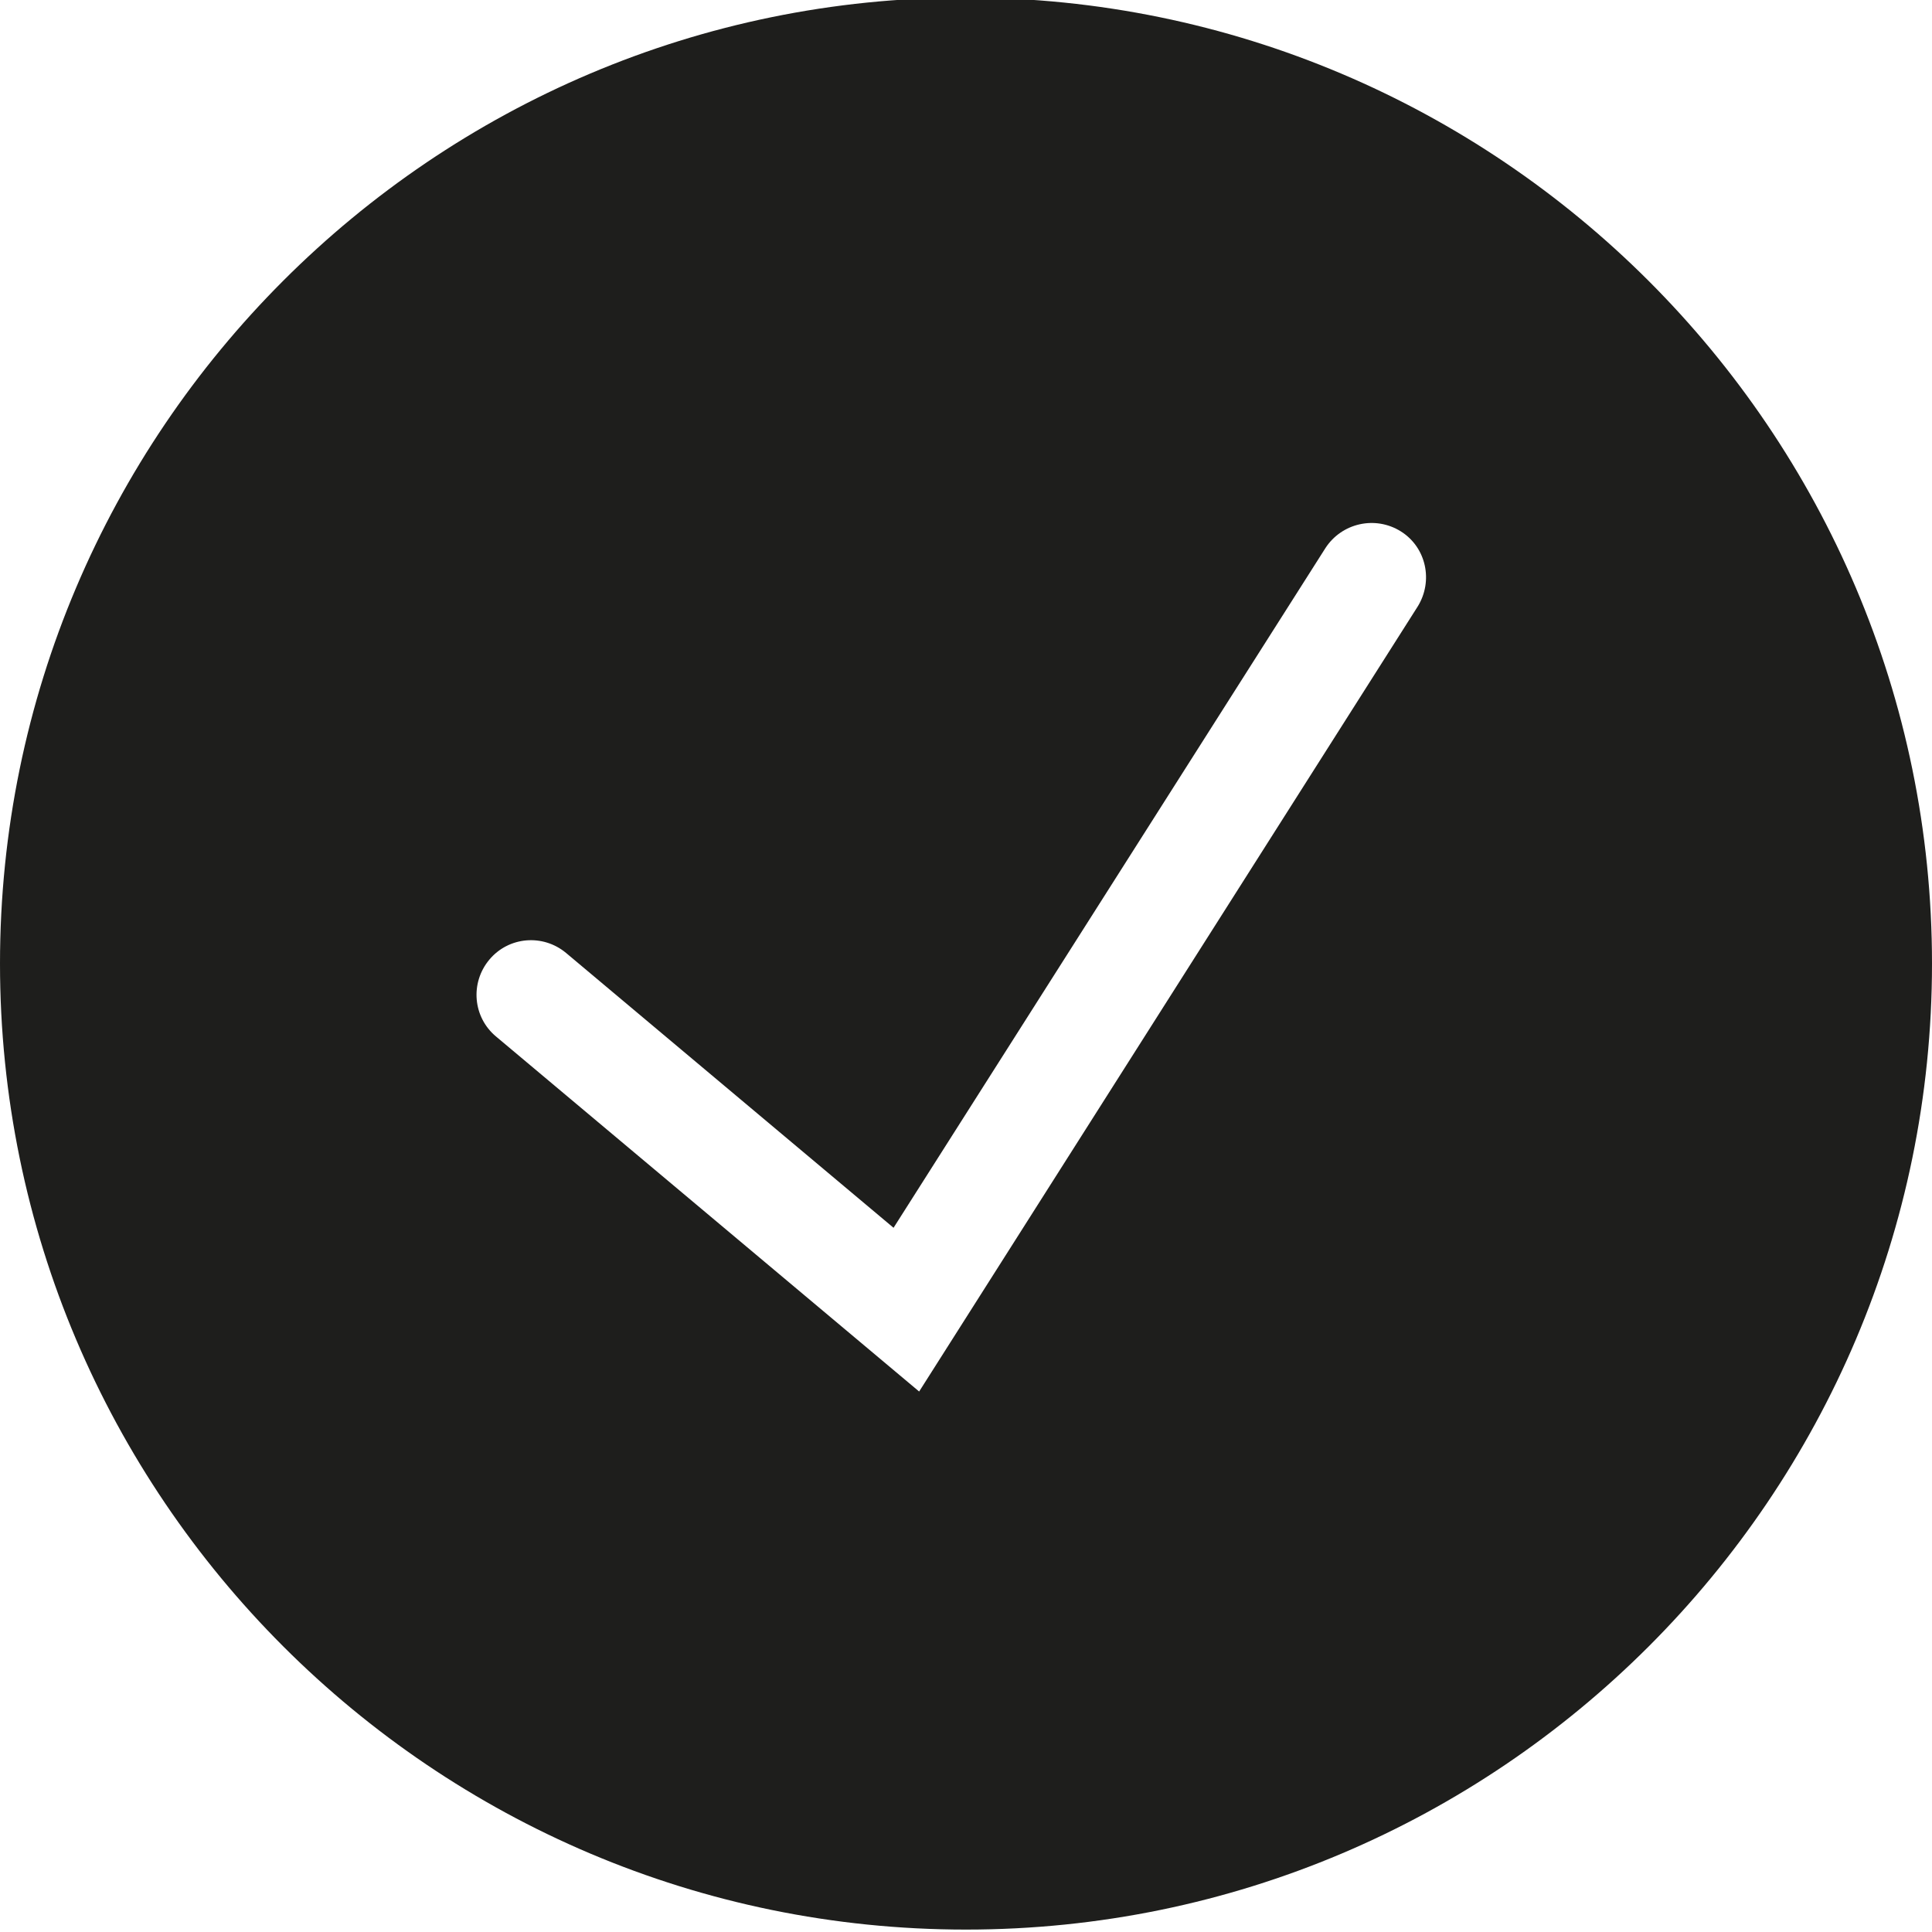
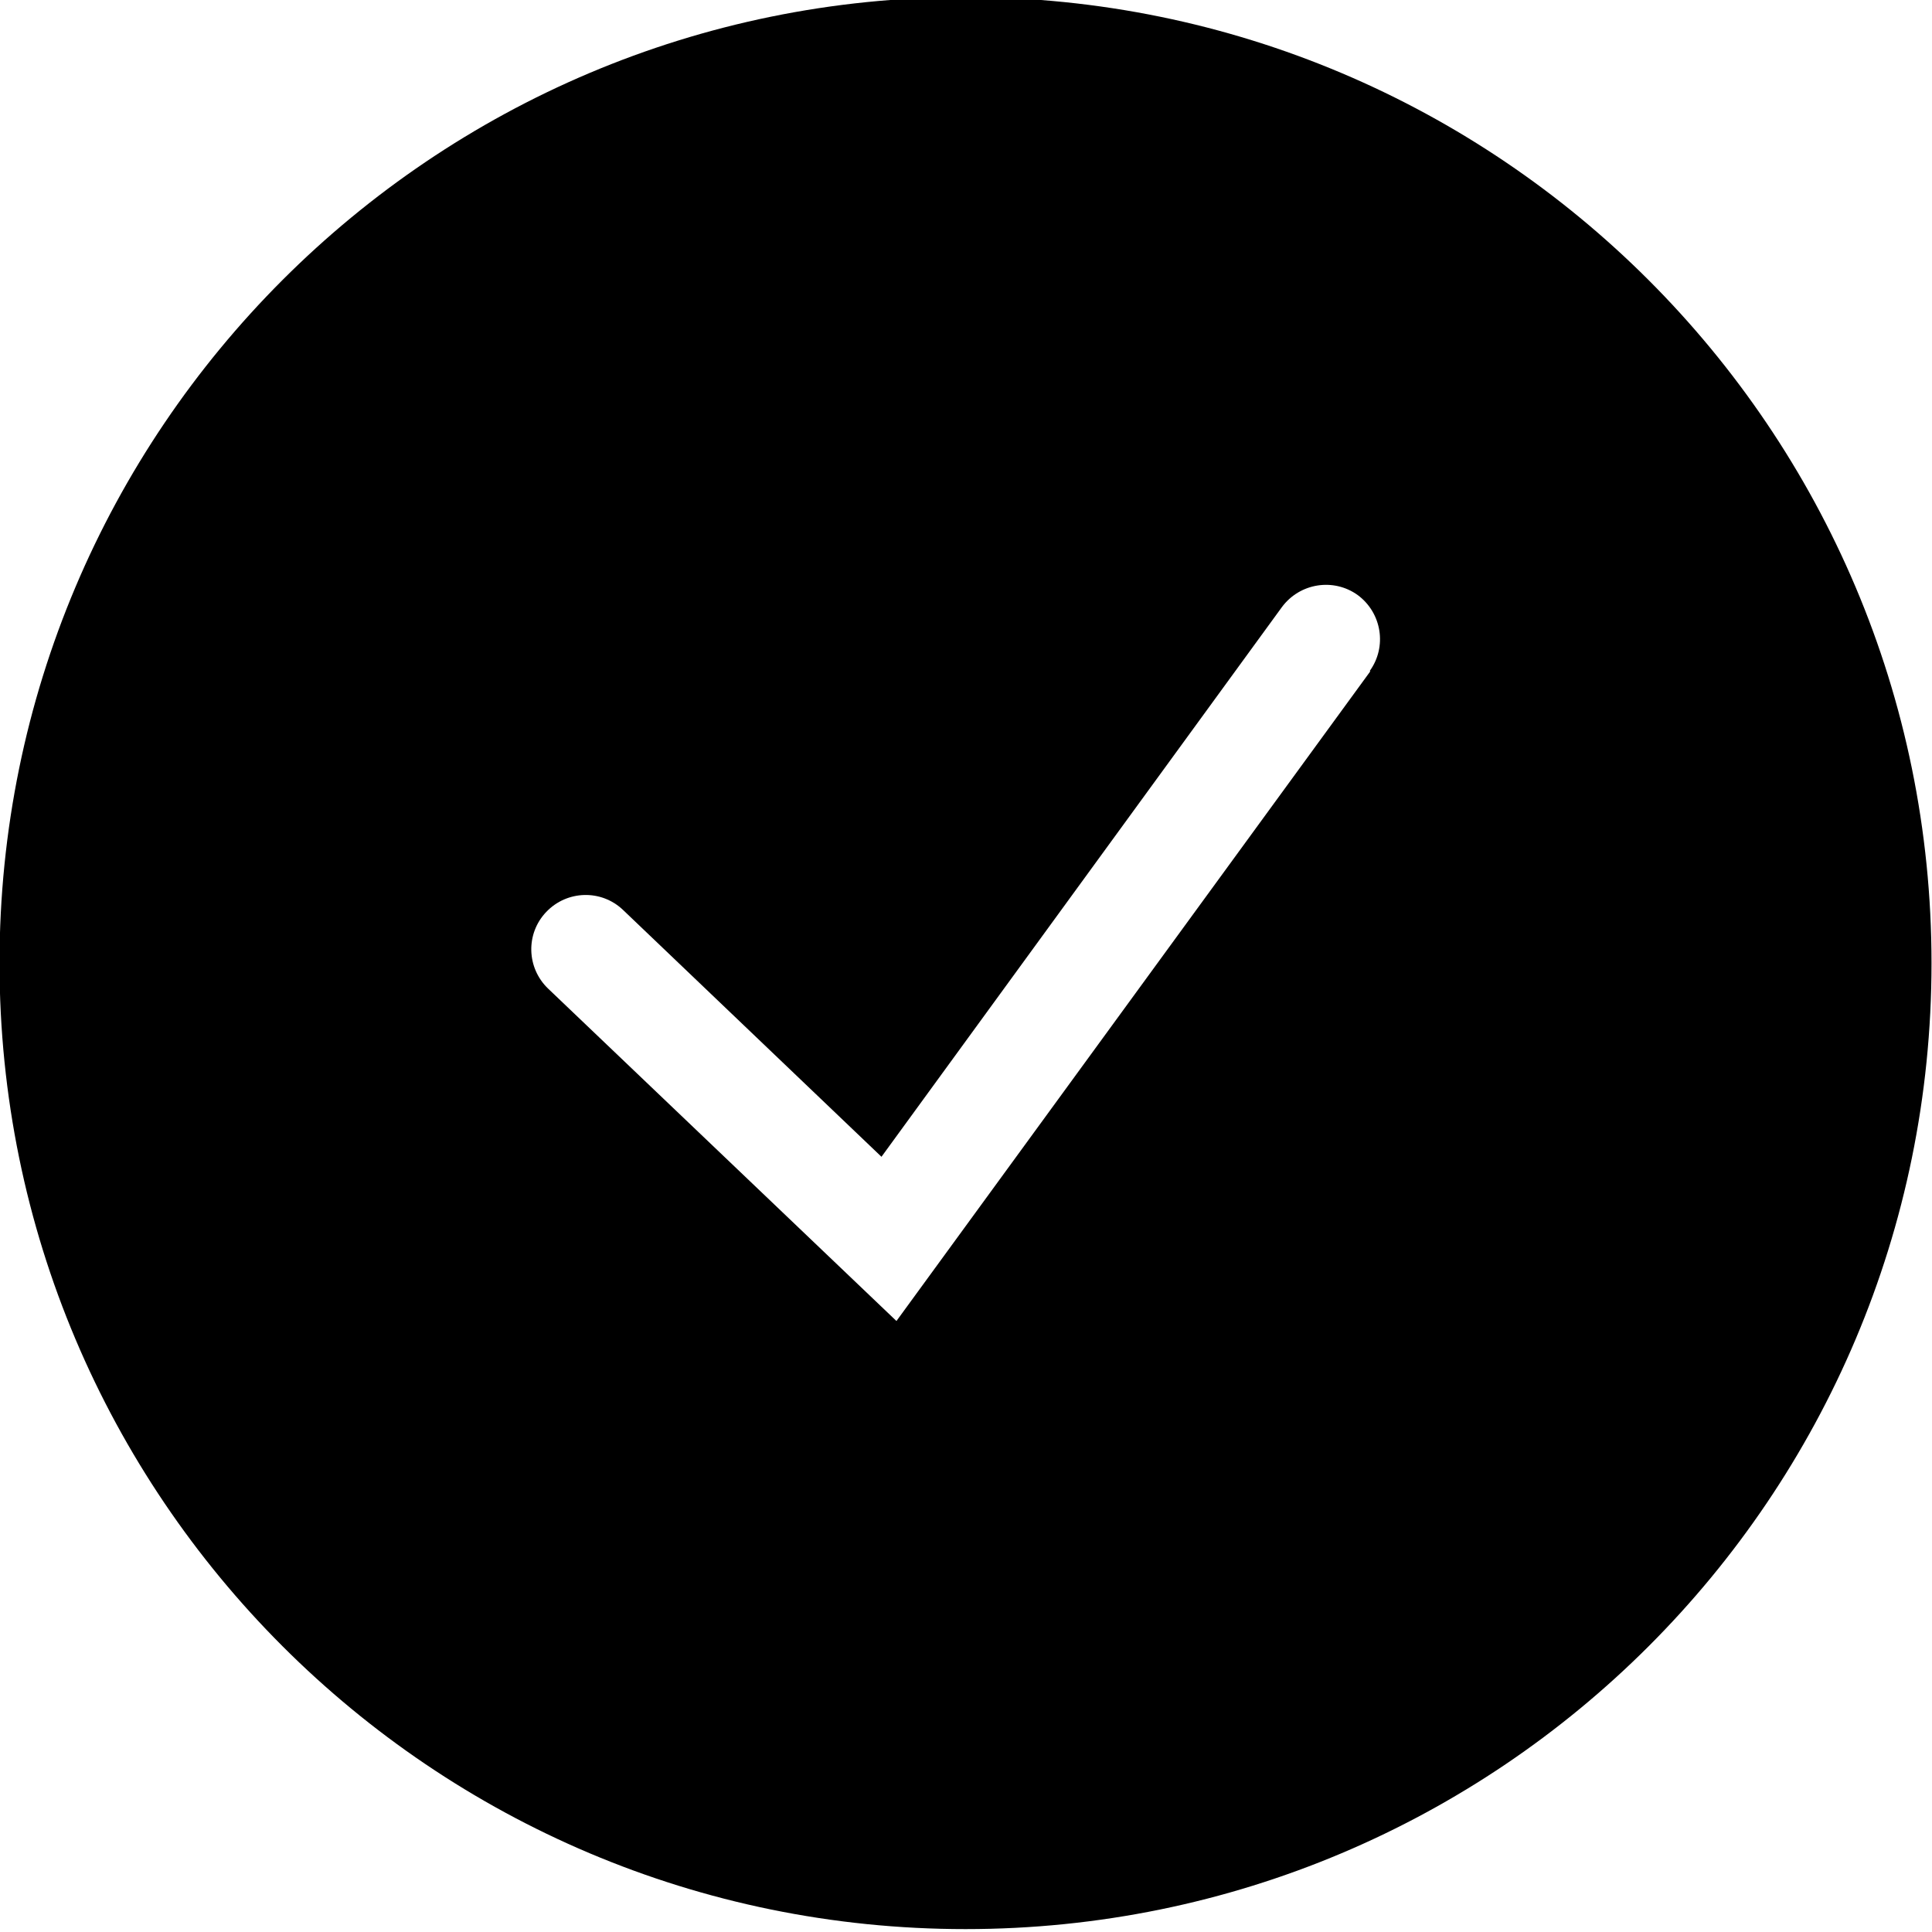
<svg xmlns="http://www.w3.org/2000/svg" viewBox="0 0 40 40">
-   <path fill="#1e1e1c" d="M19.99-.05C8.97-.05 0 8.92 0 19.95s8.97 20 20 20 20-8.97 20-20-8.98-20-20.01-20m9.36 12.61L19.03 28.81l-8.76-7.35c-.48-.4-.54-1.11-.14-1.59s1.11-.54 1.59-.14l6.78 5.69 8.94-14.07A1.14 1.14 0 0 1 29 11c.53.33.68 1.03.35 1.56" />
+   <path d="M19.99-.06c-11.05 0-20 8.96-20 20s8.95 20 20 20 20-8.95 20-20-8.96-20-20-20m8.38 13.96-9.81 13.45-7.21-6.88c-.45-.43-.47-1.14-.04-1.59s1.14-.47 1.59-.04l5.35 5.11 8.29-11.38c.37-.5 1.07-.61 1.57-.25.5.37.61 1.07.25 1.57Z" />
</svg>
